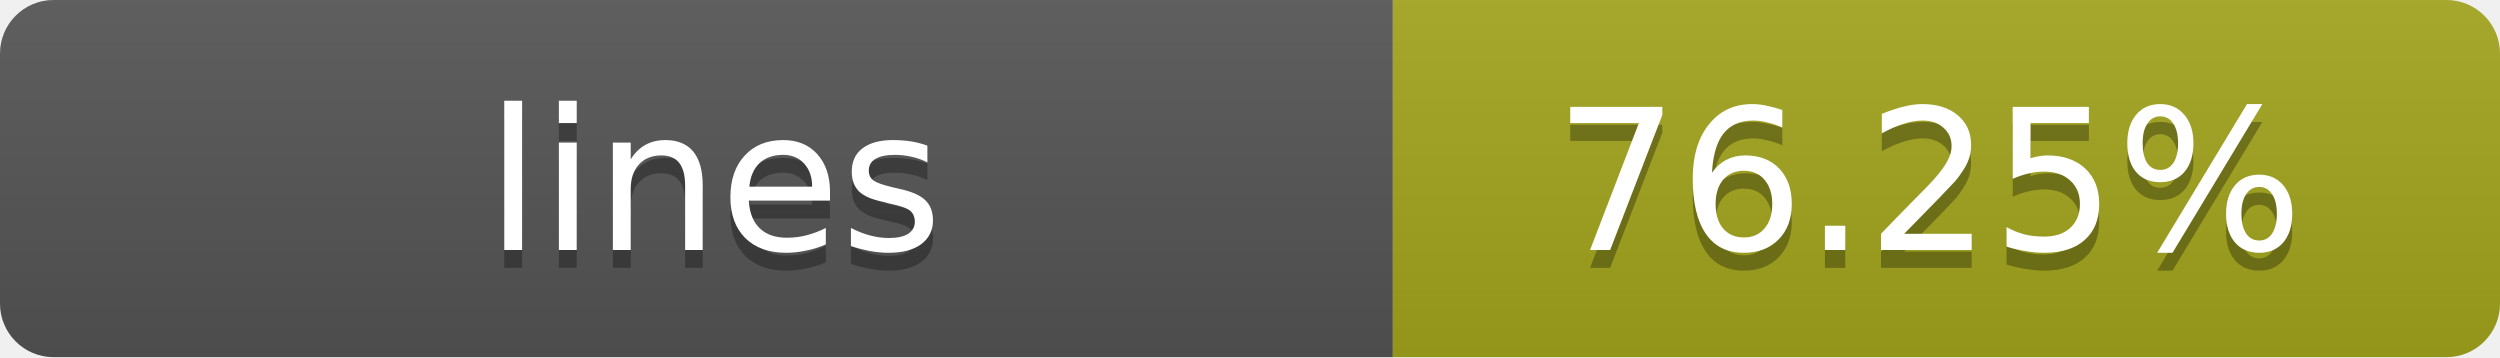
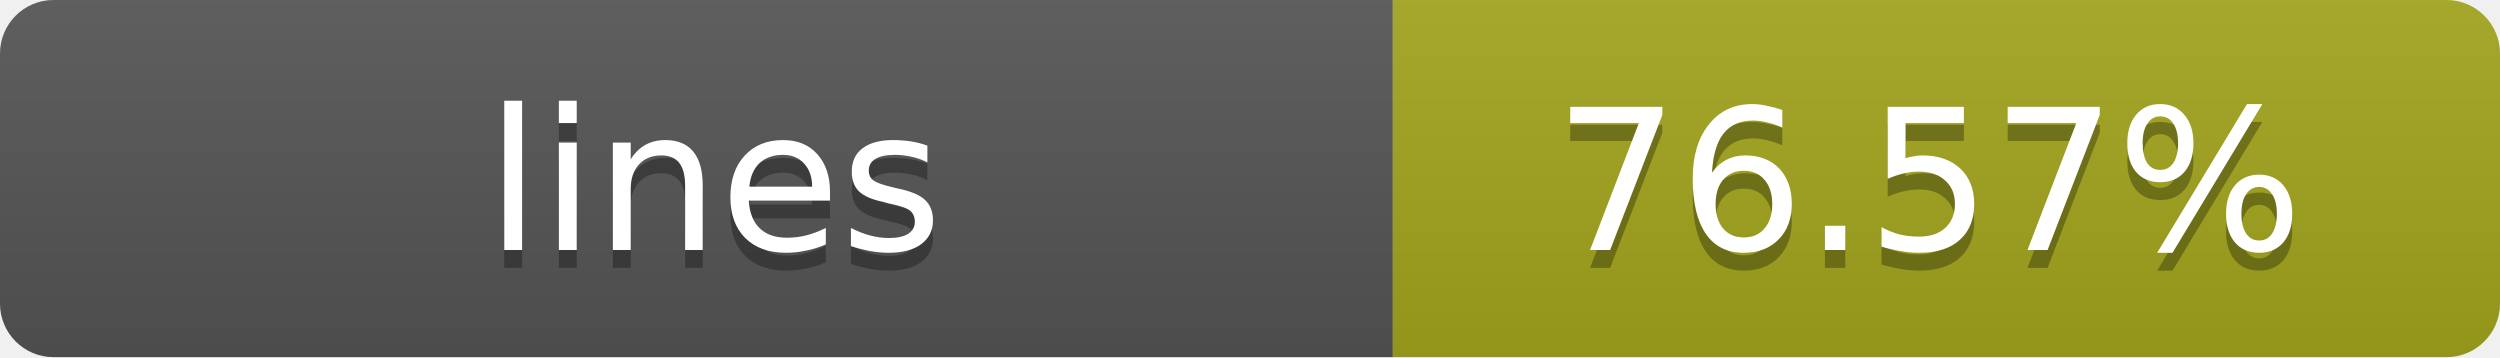
- <svg xmlns="http://www.w3.org/2000/svg" width="140" height="20" role="img" aria-label="lines: 76.25%">
+ <svg xmlns="http://www.w3.org/2000/svg" width="140" height="20" role="img" aria-label="lines: 76.57%">
  <linearGradient id="s" x2="0" y2="100%">
    <stop offset="0" stop-color="#bbb" stop-opacity=".1" />
    <stop offset="1" stop-opacity=".1" />
  </linearGradient>
  <clipPath id="r">
    <rect width="140" height="20" rx="3" fill="#fff" />
  </clipPath>
  <g clip-path="url(#r)">
    <rect width="78" height="20" fill="#555" />
    <rect x="78" width="62" height="20" fill="#a4a61d" />
    <rect width="140" height="20" fill="url(#s)" />
  </g>
  <g fill="#fff" text-anchor="middle" font-family="Verdana,Geneva,DejaVu Sans,sans-serif" text-rendering="geometricPrecision" font-size="11">
    <text x="40" y="15" fill="#010101" fill-opacity=".3">lines</text>
    <text x="40" y="14">lines</text>
-     <text x="108" y="15" fill="#010101" fill-opacity=".3">76.25%</text>
-     <text x="108" y="14">76.25%</text>
+     <text x="108" y="15" fill="#010101" fill-opacity=".3">76.57%</text>
+     <text x="108" y="14">76.57%</text>
  </g>
</svg>
